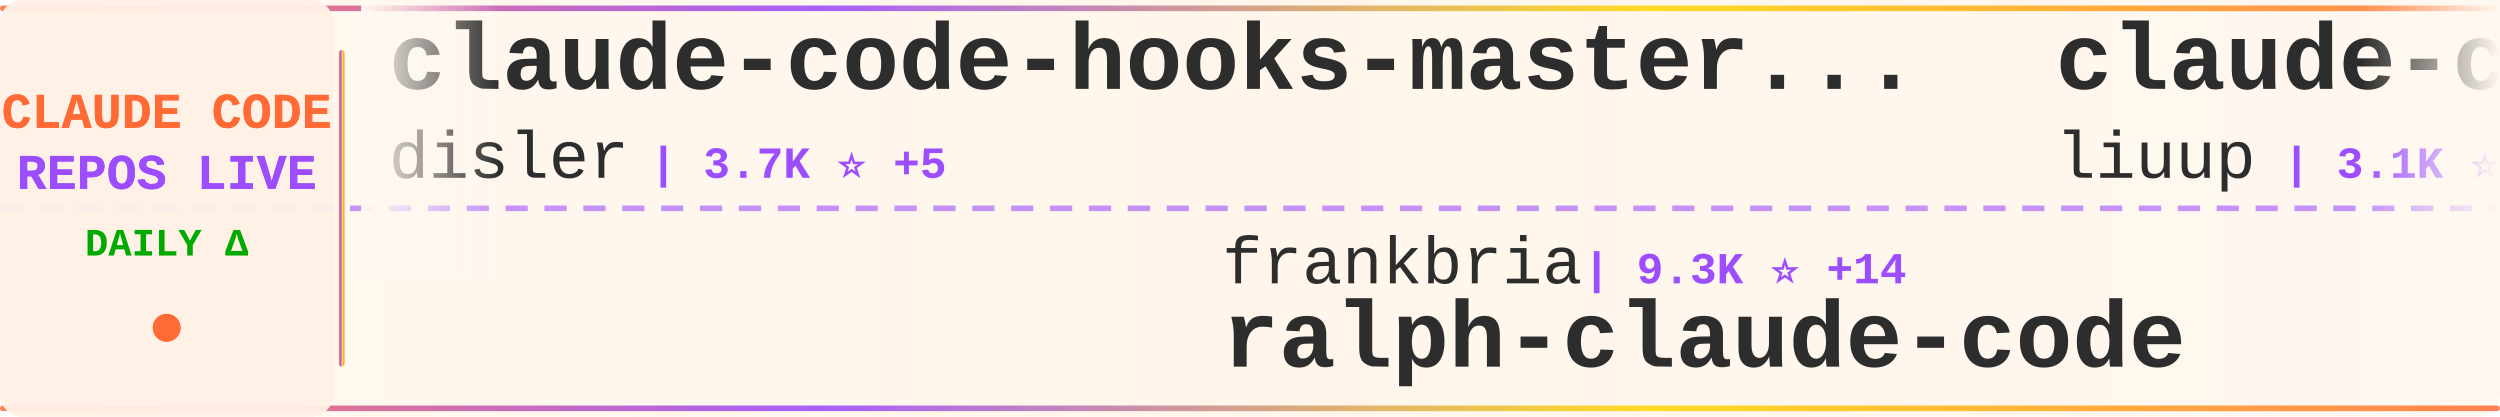
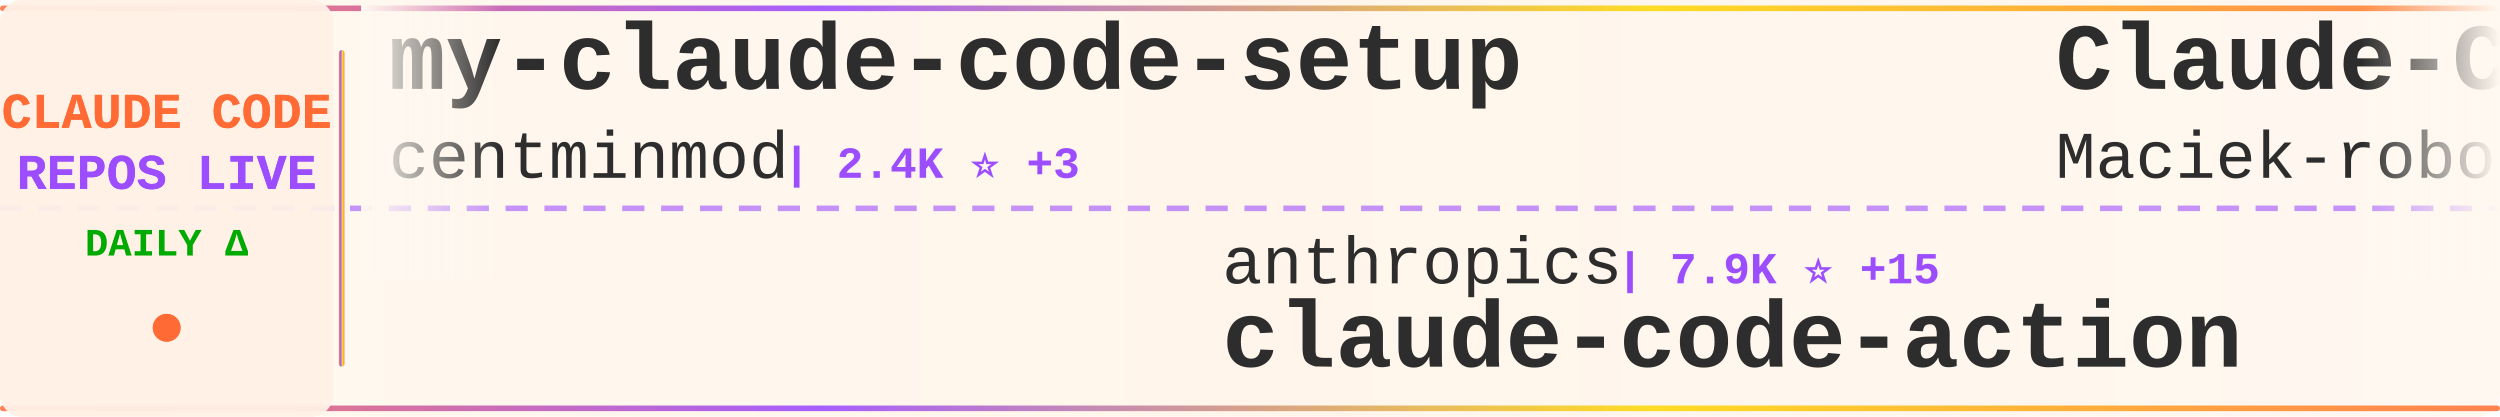
<svg xmlns="http://www.w3.org/2000/svg" width="900" height="150">
  <defs>
    <linearGradient id="tickerBg" x1="0%" y1="0%" x2="100%" y2="0%">
      <stop offset="0%" style="stop-color:#fff8f0;stop-opacity:0.98" />
      <stop offset="50%" style="stop-color:#fff5eb;stop-opacity:1" />
      <stop offset="100%" style="stop-color:#fff8f0;stop-opacity:0.98" />
    </linearGradient>
    <linearGradient id="borderGrad" x1="0%" y1="0%" x2="100%" y2="0%">
      <stop offset="0%" style="stop-color:#FF6B35;stop-opacity:0.85">
        <animate attributeName="stop-opacity" values="0.85;1;0.85" dur="2s" repeatCount="indefinite" />
      </stop>
      <stop offset="33%" style="stop-color:#9C4EFF;stop-opacity:0.9">
        <animate attributeName="stop-opacity" values="0.9;1;0.9" dur="2.2s" repeatCount="indefinite" />
      </stop>
      <stop offset="66%" style="stop-color:#FFD700;stop-opacity:0.85">
        <animate attributeName="stop-opacity" values="0.85;1;0.85" dur="1.8s" repeatCount="indefinite" />
      </stop>
      <stop offset="100%" style="stop-color:#FF6B35;stop-opacity:0.85">
        <animate attributeName="stop-opacity" values="0.85;1;0.85" dur="2s" repeatCount="indefinite" />
      </stop>
    </linearGradient>
    <filter id="textGlow">
      <feGaussianBlur stdDeviation="0.15" result="coloredBlur" />
      <feMerge>
        <feMergeNode in="coloredBlur" />
        <feMergeNode in="SourceGraphic" />
      </feMerge>
    </filter>
    <filter id="metricGlow">
      <feGaussianBlur stdDeviation="0.2" result="coloredBlur" />
      <feMerge>
        <feMergeNode in="coloredBlur" />
        <feMergeNode in="SourceGraphic" />
      </feMerge>
    </filter>
    <linearGradient id="leftFade" x1="0%" y1="0%" x2="100%" y2="0%">
      <stop offset="0%" style="stop-color:#fff8f0;stop-opacity:1" />
      <stop offset="100%" style="stop-color:#fff8f0;stop-opacity:0" />
    </linearGradient>
    <linearGradient id="rightFade" x1="0%" y1="0%" x2="100%" y2="0%">
      <stop offset="0%" style="stop-color:#fff8f0;stop-opacity:0" />
      <stop offset="100%" style="stop-color:#fff8f0;stop-opacity:1" />
    </linearGradient>
  </defs>
  <rect width="900" height="150" fill="url(#tickerBg)" rx="8" />
  <rect x="0" y="2" width="900" height="2" fill="url(#borderGrad)" rx="1" />
  <rect x="0" y="146" width="900" height="2" fill="url(#borderGrad)" rx="1" />
  <line x1="0" y1="75" x2="900" y2="75" stroke="#9C4EFF" stroke-width="2" stroke-dasharray="8 6" opacity="0.6" />
  <rect x="0" y="0" width="120" height="150" fill="#fff0e6" opacity="0.95" rx="8" />
  <text x="60" y="46" font-family="'Courier New', monospace" font-size="18" font-weight="bold" fill="#FF6B35" text-anchor="middle" filter="url(#textGlow)">
    CLAUDE CODE
  </text>
  <text x="60" y="68" font-family="'Courier New', monospace" font-size="18" font-weight="bold" fill="#9C4EFF" text-anchor="middle" filter="url(#textGlow)">
    REPOS LIVE
  </text>
  <text x="60" y="92" font-family="'Courier New', monospace" font-size="14" font-weight="bold" fill="#00aa00" text-anchor="middle">
    DAILY Δ
  </text>
  <circle cx="60" cy="118" r="5" fill="#FF6B35" filter="url(#metricGlow)">
    <animate attributeName="r" values="4;6;4" dur="1.5s" repeatCount="indefinite" />
    <animate attributeName="opacity" values="0.6;1;0.6" dur="1.5s" repeatCount="indefinite" />
  </circle>
  <rect x="122" y="18" width="2" height="114" fill="url(#borderGrad)" rx="1" />
  <clipPath id="tickerClip">
    <rect x="130" y="0" width="770" height="150" />
  </clipPath>
  <g clip-path="url(#tickerClip)">
    <g id="tickerItems">
      <animateTransform attributeName="transform" attributeType="XML" type="translate" from="0 0" to="-3000 0" dur="54s" repeatCount="indefinite" />
      <g transform="translate(0, 0)">
-         <text x="140" y="32" font-family="'Courier New', monospace" font-size="34" font-weight="bold" fill="#2d2d2d">claude-code-hooks-master...</text>
-         <text x="140" y="64" font-family="'Courier New', monospace" font-size="24" font-weight="normal" fill="#2d2d2d" opacity="1.0">disler</text>
-         <text x="234" y="64" font-family="'Courier New', monospace" font-size="16" font-weight="bold" fill="#9C4EFF"> | 3.7K ⭐ +5</text>
+         <text x="140" y="32" font-family="'Courier New', monospace" font-size="34" font-weight="bold" fill="#2d2d2d">my-claude-code-setup</text>
+         <text x="140" y="64" font-family="'Courier New', monospace" font-size="24" font-weight="normal" fill="#2d2d2d" opacity="1.0">centminmod</text>
+         <text x="282" y="64" font-family="'Courier New', monospace" font-size="16" font-weight="bold" fill="#9C4EFF"> | 2.4K ⭐ +3</text>
      </g>
      <g transform="translate(300, 0)">
-         <text x="140" y="102" font-family="'Courier New', monospace" font-size="24" font-weight="normal" fill="#2d2d2d" opacity="1.0">frankbria</text>
-         <text x="270" y="102" font-family="'Courier New', monospace" font-size="16" font-weight="bold" fill="#9C4EFF"> | 9.3K ⭐ +14</text>
-         <text x="140" y="132" font-family="'Courier New', monospace" font-size="34" font-weight="bold" fill="#2d2d2d">ralph-claude-code</text>
+         <text x="140" y="102" font-family="'Courier New', monospace" font-size="24" font-weight="normal" fill="#2d2d2d" opacity="1.0">anthropics</text>
+         <text x="282" y="102" font-family="'Courier New', monospace" font-size="16" font-weight="bold" fill="#9C4EFF"> | 7.9K ⭐ +15</text>
+         <text x="140" y="132" font-family="'Courier New', monospace" font-size="34" font-weight="bold" fill="#2d2d2d">claude-code-action</text>
      </g>
      <g transform="translate(600, 0)">
+         <text x="140" y="32" font-family="'Courier New', monospace" font-size="34" font-weight="bold" fill="#2d2d2d">Claude-Code-Usage-Monito...</text>
+         <text x="140" y="64" font-family="'Courier New', monospace" font-size="24" font-weight="normal" fill="#2d2d2d" opacity="1.0">Maciek-roboblog</text>
+         <text x="342" y="64" font-family="'Courier New', monospace" font-size="16" font-weight="bold" fill="#9C4EFF"> | 8.2K ⭐ +10</text>
+       </g>
+       <g transform="translate(900, 0)">
+         <text x="140" y="102" font-family="'Courier New', monospace" font-size="24" font-weight="normal" fill="#2d2d2d" opacity="1.0">sugyan</text>
+         <text x="234" y="102" font-family="'Courier New', monospace" font-size="16" font-weight="bold" fill="#9C4EFF"> | 1.1K ⭐</text>
+         <text x="140" y="132" font-family="'Courier New', monospace" font-size="34" font-weight="bold" fill="#2d2d2d">claude-code-webui</text>
+       </g>
+       <g transform="translate(1200, 0)">
+         <text x="140" y="32" font-family="'Courier New', monospace" font-size="34" font-weight="bold" fill="#2d2d2d">claude-code-source</text>
+         <text x="140" y="64" font-family="'Courier New', monospace" font-size="24" font-weight="normal" fill="#2d2d2d" opacity="1.0">hangsman</text>
+         <text x="258" y="64" font-family="'Courier New', monospace" font-size="16" font-weight="bold" fill="#9C4EFF"> | 784 ⭐</text>
+       </g>
+       <g transform="translate(1500, 0)">
+         <text x="140" y="102" font-family="'Courier New', monospace" font-size="24" font-weight="normal" fill="#2d2d2d" opacity="1.0">oboard</text>
+         <text x="234" y="102" font-family="'Courier New', monospace" font-size="16" font-weight="bold" fill="#9C4EFF"> | 3.2K ⭐ +1</text>
+         <text x="140" y="132" font-family="'Courier New', monospace" font-size="34" font-weight="bold" fill="#2d2d2d">claude-code-rev</text>
+       </g>
+       <g transform="translate(1800, 0)">
        <text x="140" y="32" font-family="'Courier New', monospace" font-size="34" font-weight="bold" fill="#2d2d2d">claude-code-analysis</text>
        <text x="140" y="64" font-family="'Courier New', monospace" font-size="24" font-weight="normal" fill="#2d2d2d" opacity="1.0">liuup</text>
-         <text x="222" y="64" font-family="'Courier New', monospace" font-size="16" font-weight="bold" fill="#9C4EFF"> | 3.1K ⭐ +20</text>
-       </g>
-       <g transform="translate(900, 0)">
-         <text x="140" y="102" font-family="'Courier New', monospace" font-size="24" font-weight="normal" fill="#2d2d2d" opacity="1.0">edmund-io</text>
-         <text x="270" y="102" font-family="'Courier New', monospace" font-size="16" font-weight="bold" fill="#9C4EFF"> | 1.5K ⭐</text>
-         <text x="140" y="132" font-family="'Courier New', monospace" font-size="34" font-weight="bold" fill="#2d2d2d">edmunds-claude-code</text>
-       </g>
-       <g transform="translate(1200, 0)">
-         <text x="140" y="32" font-family="'Courier New', monospace" font-size="34" font-weight="bold" fill="#2d2d2d">claude-code-tips</text>
-         <text x="140" y="64" font-family="'Courier New', monospace" font-size="24" font-weight="normal" fill="#2d2d2d" opacity="1.0">ykdojo</text>
-         <text x="234" y="64" font-family="'Courier New', monospace" font-size="16" font-weight="bold" fill="#9C4EFF"> | 8.7K ⭐ +19</text>
-       </g>
-       <g transform="translate(1500, 0)">
-         <text x="140" y="102" font-family="'Courier New', monospace" font-size="24" font-weight="normal" fill="#2d2d2d" opacity="1.0">AICoderTudou</text>
-         <text x="306" y="102" font-family="'Courier New', monospace" font-size="16" font-weight="bold" fill="#9C4EFF"> | 500 ⭐</text>
-         <text x="140" y="132" font-family="'Courier New', monospace" font-size="34" font-weight="bold" fill="#2d2d2d">claude-code-tudou</text>
-       </g>
-       <g transform="translate(1800, 0)">
-         <text x="140" y="32" font-family="'Courier New', monospace" font-size="34" font-weight="bold" fill="#2d2d2d">Claude-Code</text>
-         <text x="140" y="64" font-family="'Courier New', monospace" font-size="24" font-weight="normal" fill="#2d2d2d" opacity="1.0">KPR111</text>
-         <text x="234" y="64" font-family="'Courier New', monospace" font-size="16" font-weight="bold" fill="#9C4EFF"> | 18 ⭐</text>
+         <text x="222" y="64" font-family="'Courier New', monospace" font-size="16" font-weight="bold" fill="#9C4EFF"> | 3.1K ⭐ +19</text>
      </g>
      <g transform="translate(2100, 0)">
-         <text x="140" y="102" font-family="'Courier New', monospace" font-size="24" font-weight="normal" fill="#2d2d2d" opacity="1.0">SeemSeam</text>
-         <text x="258" y="102" font-family="'Courier New', monospace" font-size="16" font-weight="bold" fill="#9C4EFF"> | 2.9K ⭐ +10</text>
-         <text x="140" y="132" font-family="'Courier New', monospace" font-size="34" font-weight="bold" fill="#2d2d2d">claude_codex_bridge</text>
+         <text x="140" y="102" font-family="'Courier New', monospace" font-size="24" font-weight="normal" fill="#2d2d2d" opacity="1.0">777genius</text>
+         <text x="270" y="102" font-family="'Courier New', monospace" font-size="16" font-weight="bold" fill="#9C4EFF"> | 914 ⭐</text>
+         <text x="140" y="132" font-family="'Courier New', monospace" font-size="34" font-weight="bold" fill="#2d2d2d">claude-code-source-code</text>
      </g>
      <g transform="translate(2400, 0)">
-         <text x="140" y="32" font-family="'Courier New', monospace" font-size="34" font-weight="bold" fill="#2d2d2d">claude-code-prompts</text>
-         <text x="140" y="64" font-family="'Courier New', monospace" font-size="24" font-weight="normal" fill="#2d2d2d" opacity="1.0">repowise-dev</text>
-         <text x="306" y="64" font-family="'Courier New', monospace" font-size="16" font-weight="bold" fill="#9C4EFF"> | 1.1K ⭐</text>
+         <text x="140" y="32" font-family="'Courier New', monospace" font-size="34" font-weight="bold" fill="#2d2d2d">claude-code-sourcemap</text>
+         <text x="140" y="64" font-family="'Courier New', monospace" font-size="24" font-weight="normal" fill="#2d2d2d" opacity="1.0">ChinaSiro</text>
+         <text x="270" y="64" font-family="'Courier New', monospace" font-size="16" font-weight="bold" fill="#9C4EFF"> | 9.4K ⭐ +9</text>
      </g>
      <g transform="translate(2700, 0)">
+         <text x="140" y="102" font-family="'Courier New', monospace" font-size="24" font-weight="normal" fill="#2d2d2d" opacity="1.0">lintsinghua</text>
+         <text x="294" y="102" font-family="'Courier New', monospace" font-size="16" font-weight="bold" fill="#9C4EFF"> | 3.6K ⭐ +12</text>
+         <text x="140" y="132" font-family="'Courier New', monospace" font-size="34" font-weight="bold" fill="#2d2d2d">claude-code-book</text>
+       </g>
+       <g transform="translate(3000, 0)">
+         <text x="140" y="32" font-family="'Courier New', monospace" font-size="34" font-weight="bold" fill="#2d2d2d">my-claude-code-setup</text>
+         <text x="140" y="64" font-family="'Courier New', monospace" font-size="24" font-weight="normal" fill="#2d2d2d" opacity="1.0">centminmod</text>
+         <text x="282" y="64" font-family="'Courier New', monospace" font-size="16" font-weight="bold" fill="#9C4EFF"> | 2.4K ⭐ +3</text>
+       </g>
+       <g transform="translate(3300, 0)">
        <text x="140" y="102" font-family="'Courier New', monospace" font-size="24" font-weight="normal" fill="#2d2d2d" opacity="1.0">anthropics</text>
-         <text x="282" y="102" font-family="'Courier New', monospace" font-size="16" font-weight="bold" fill="#9C4EFF"> | 7.9K ⭐ +19</text>
+         <text x="282" y="102" font-family="'Courier New', monospace" font-size="16" font-weight="bold" fill="#9C4EFF"> | 7.9K ⭐ +15</text>
        <text x="140" y="132" font-family="'Courier New', monospace" font-size="34" font-weight="bold" fill="#2d2d2d">claude-code-action</text>
      </g>
-       <g transform="translate(3000, 0)">
-         <text x="140" y="32" font-family="'Courier New', monospace" font-size="34" font-weight="bold" fill="#2d2d2d">claude-code-hooks-master...</text>
-         <text x="140" y="64" font-family="'Courier New', monospace" font-size="24" font-weight="normal" fill="#2d2d2d" opacity="1.0">disler</text>
-         <text x="234" y="64" font-family="'Courier New', monospace" font-size="16" font-weight="bold" fill="#9C4EFF"> | 3.7K ⭐ +5</text>
-       </g>
-       <g transform="translate(3300, 0)">
-         <text x="140" y="102" font-family="'Courier New', monospace" font-size="24" font-weight="normal" fill="#2d2d2d" opacity="1.0">frankbria</text>
-         <text x="270" y="102" font-family="'Courier New', monospace" font-size="16" font-weight="bold" fill="#9C4EFF"> | 9.3K ⭐ +14</text>
-         <text x="140" y="132" font-family="'Courier New', monospace" font-size="34" font-weight="bold" fill="#2d2d2d">ralph-claude-code</text>
-       </g>
      <g transform="translate(3600, 0)">
-         <text x="140" y="32" font-family="'Courier New', monospace" font-size="34" font-weight="bold" fill="#2d2d2d">claude-code-analysis</text>
-         <text x="140" y="64" font-family="'Courier New', monospace" font-size="24" font-weight="normal" fill="#2d2d2d" opacity="1.0">liuup</text>
-         <text x="222" y="64" font-family="'Courier New', monospace" font-size="16" font-weight="bold" fill="#9C4EFF"> | 3.1K ⭐ +20</text>
+         <text x="140" y="32" font-family="'Courier New', monospace" font-size="34" font-weight="bold" fill="#2d2d2d">Claude-Code-Usage-Monito...</text>
+         <text x="140" y="64" font-family="'Courier New', monospace" font-size="24" font-weight="normal" fill="#2d2d2d" opacity="1.0">Maciek-roboblog</text>
+         <text x="342" y="64" font-family="'Courier New', monospace" font-size="16" font-weight="bold" fill="#9C4EFF"> | 8.2K ⭐ +10</text>
      </g>
      <g transform="translate(3900, 0)">
-         <text x="140" y="102" font-family="'Courier New', monospace" font-size="24" font-weight="normal" fill="#2d2d2d" opacity="1.0">edmund-io</text>
-         <text x="270" y="102" font-family="'Courier New', monospace" font-size="16" font-weight="bold" fill="#9C4EFF"> | 1.5K ⭐</text>
-         <text x="140" y="132" font-family="'Courier New', monospace" font-size="34" font-weight="bold" fill="#2d2d2d">edmunds-claude-code</text>
+         <text x="140" y="102" font-family="'Courier New', monospace" font-size="24" font-weight="normal" fill="#2d2d2d" opacity="1.0">sugyan</text>
+         <text x="234" y="102" font-family="'Courier New', monospace" font-size="16" font-weight="bold" fill="#9C4EFF"> | 1.1K ⭐</text>
+         <text x="140" y="132" font-family="'Courier New', monospace" font-size="34" font-weight="bold" fill="#2d2d2d">claude-code-webui</text>
      </g>
    </g>
  </g>
  <rect x="130" y="0" width="50" height="100" fill="url(#leftFade)" />
  <rect x="850" y="0" width="50" height="100" fill="url(#rightFade)" />
</svg>
